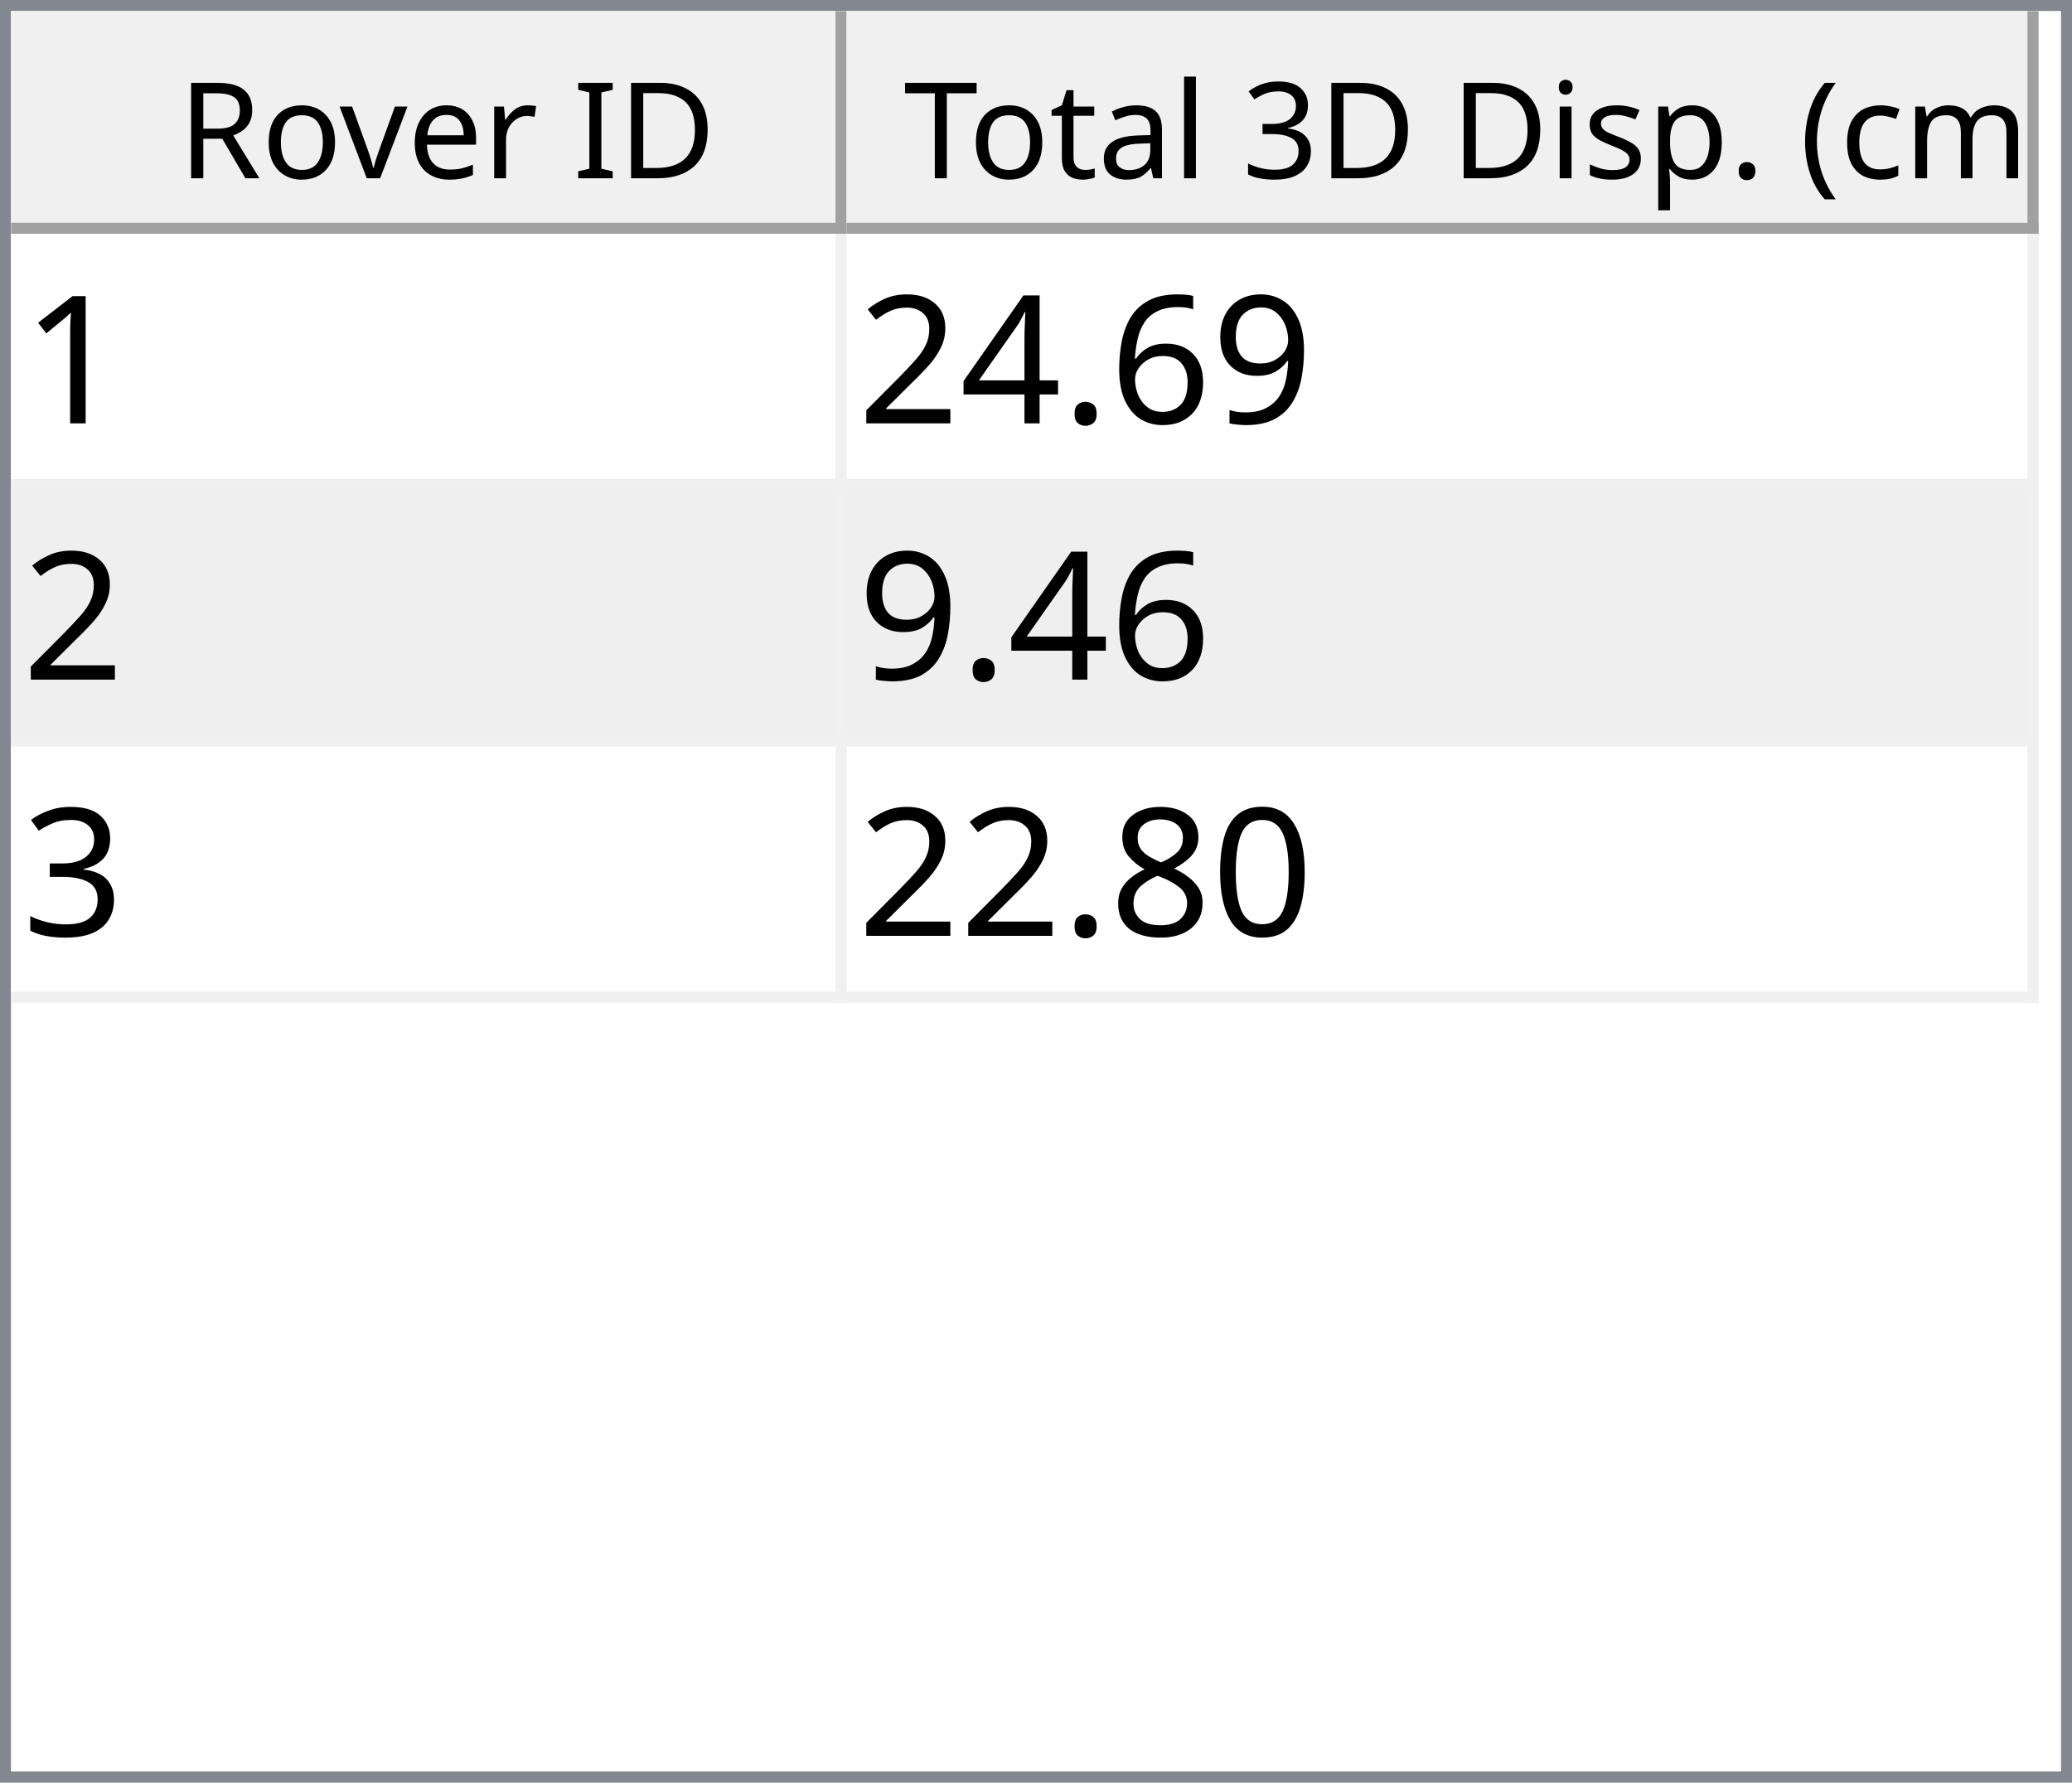
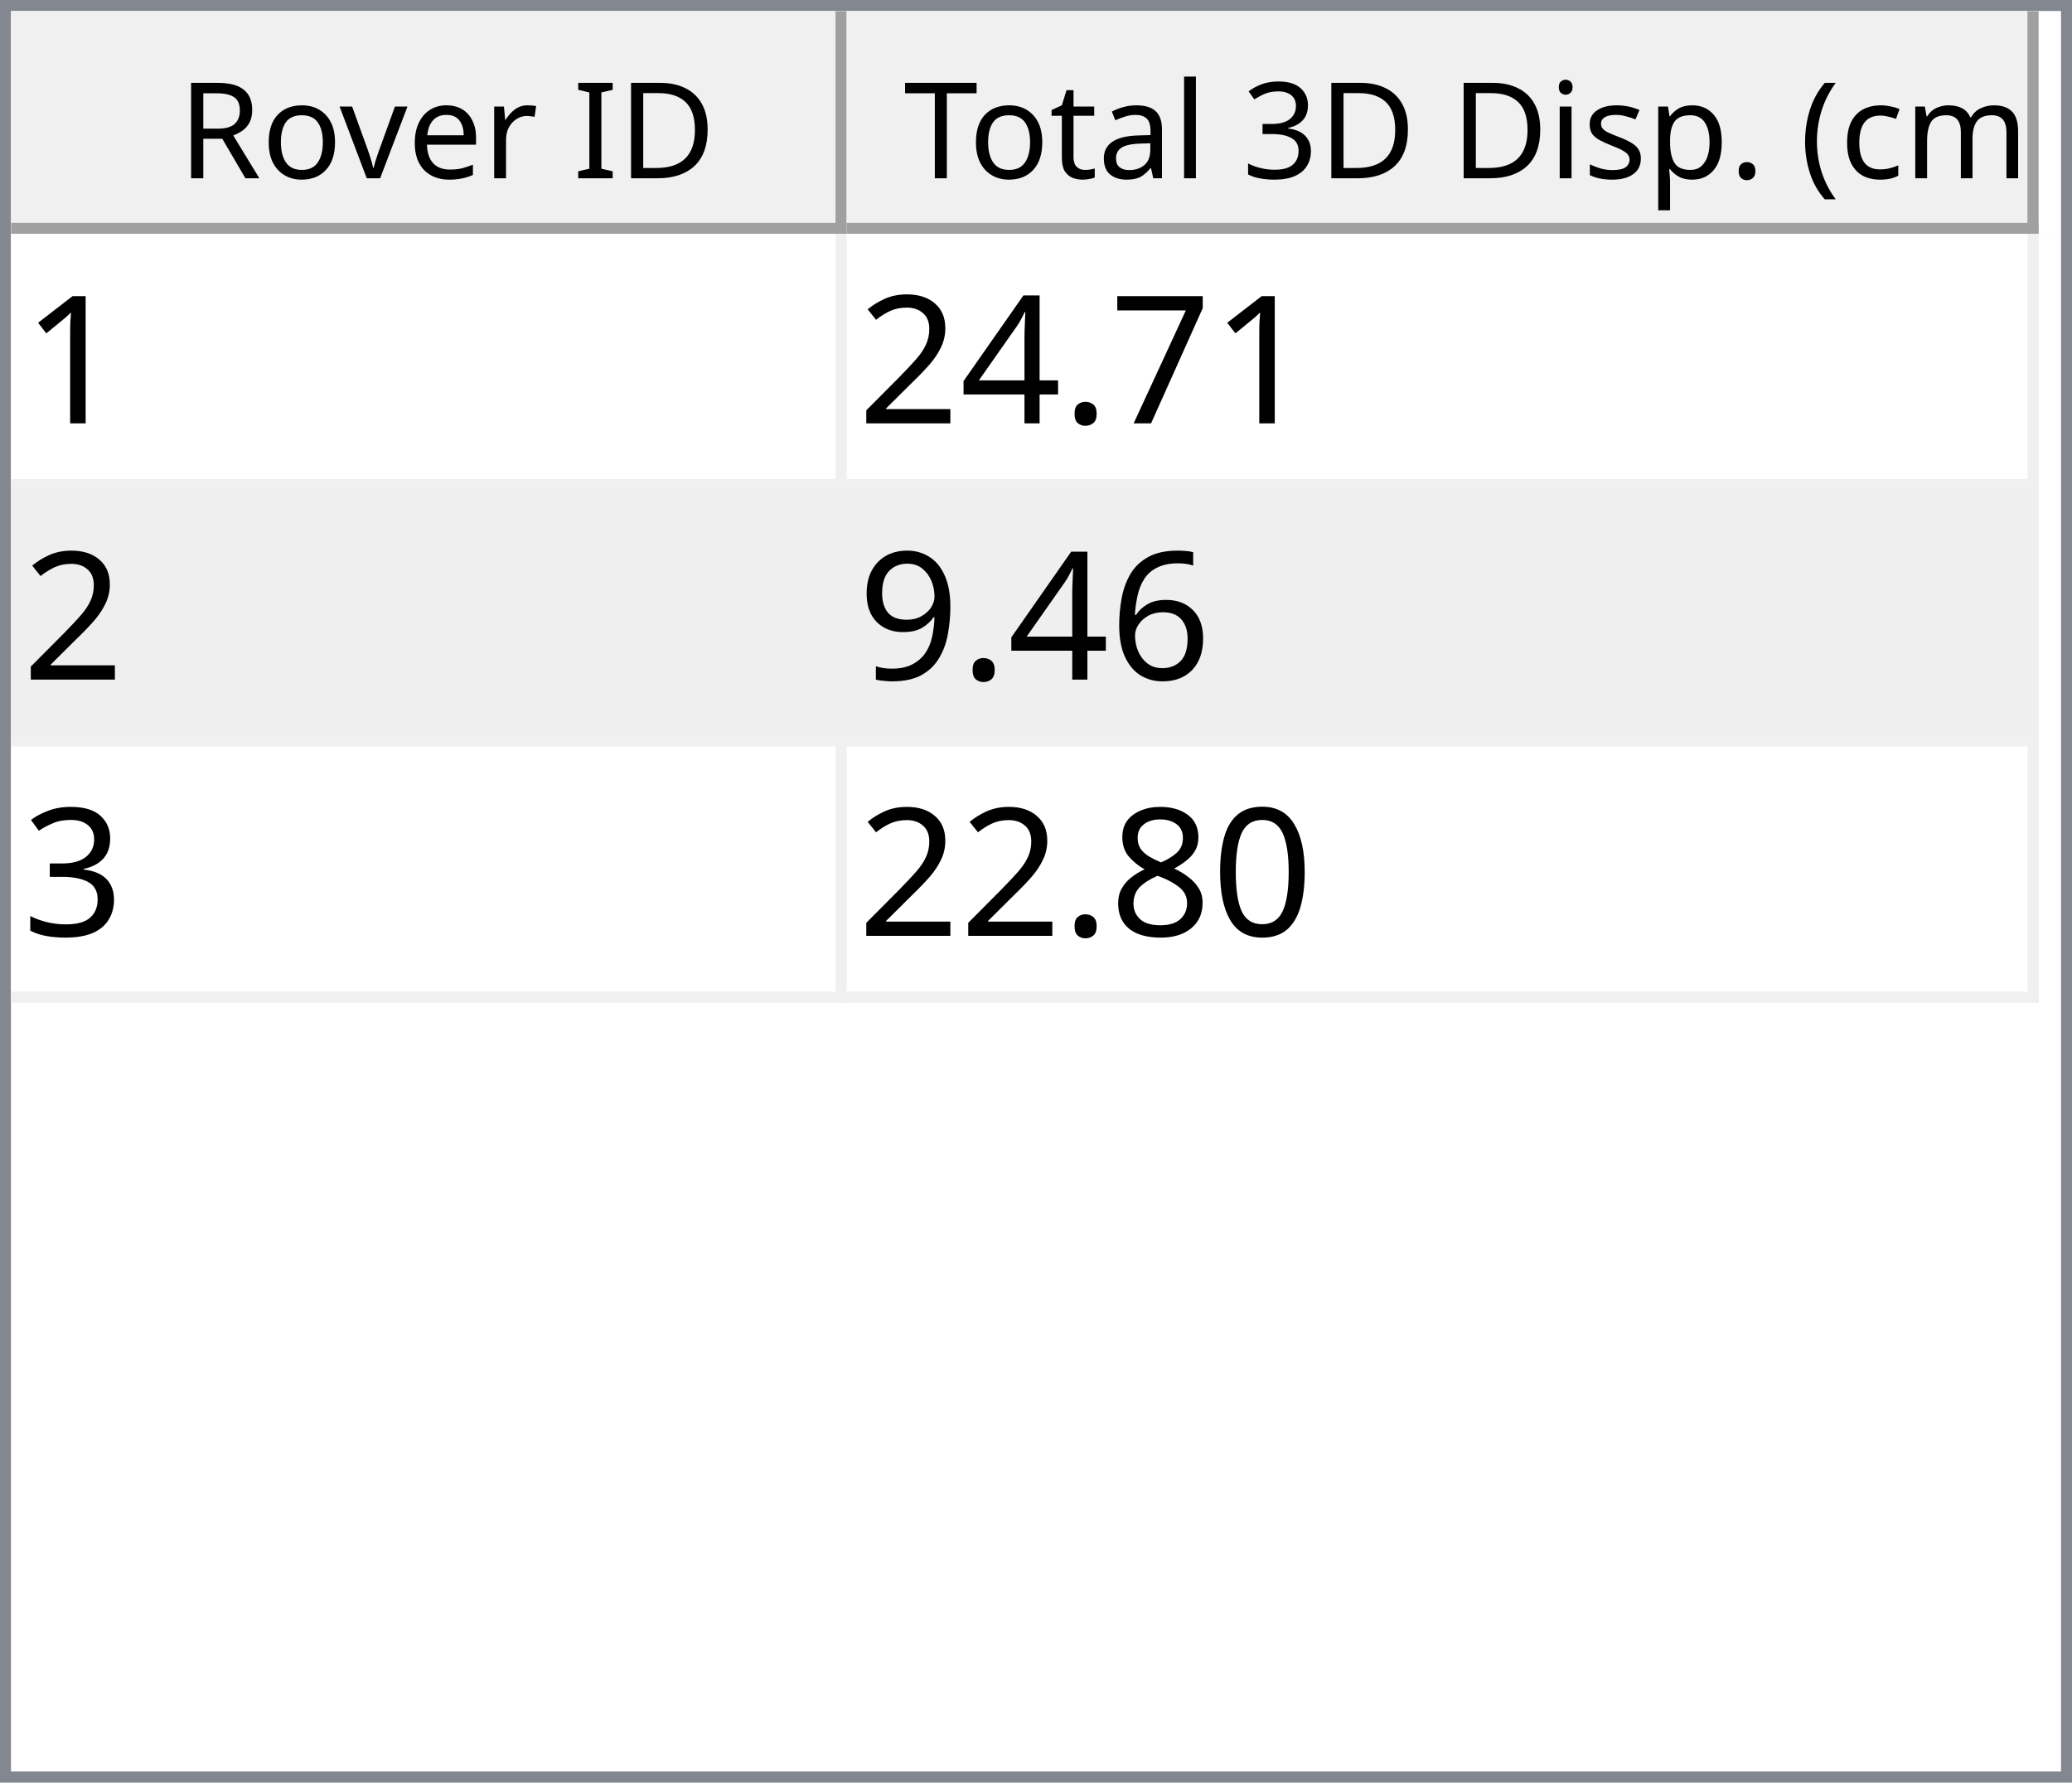
<svg xmlns="http://www.w3.org/2000/svg" style="fill-opacity:1; color-rendering:auto; color-interpolation:auto; text-rendering:auto; stroke:black; stroke-linecap:square; stroke-miterlimit:10; shape-rendering:auto; stroke-opacity:1; fill:black; stroke-dasharray:none; font-weight:normal; stroke-width:1; font-family:'Dialog'; font-style:normal; stroke-linejoin:miter; font-size:12px; stroke-dashoffset:0; image-rendering:auto;" width="186" height="160">
  <defs id="genericDefs" />
  <g>
    <defs id="defs1">
      <clipPath clipPathUnits="userSpaceOnUse" id="clipPath1">
        <path d="M0 0 L186 0 L186 160 L0 160 L0 0 Z" />
      </clipPath>
      <clipPath clipPathUnits="userSpaceOnUse" id="clipPath2">
        <path d="M0 0 L0 160 L186 160 L186 0 Z" />
      </clipPath>
      <clipPath clipPathUnits="userSpaceOnUse" id="clipPath3">
        <path d="M0 0 L0 20 L184 20 L184 0 Z" />
      </clipPath>
      <clipPath clipPathUnits="userSpaceOnUse" id="clipPath4">
        <path d="M0 0 L0 20 L75 20 L75 0 Z" />
      </clipPath>
      <clipPath clipPathUnits="userSpaceOnUse" id="clipPath5">
        <path d="M1 1 L1 19 L74 19 L74 1 Z" />
      </clipPath>
      <clipPath clipPathUnits="userSpaceOnUse" id="clipPath6">
        <path d="M0 0 L0 18 L73 18 L73 0 Z" />
      </clipPath>
      <clipPath clipPathUnits="userSpaceOnUse" id="clipPath7">
        <path d="M-0.5 -0.5 L-0.5 19.5 L74.5 19.5 L74.5 -0.5 Z" />
      </clipPath>
      <clipPath clipPathUnits="userSpaceOnUse" id="clipPath8">
        <path d="M0 0 L0 20 L107 20 L107 0 Z" />
      </clipPath>
      <clipPath clipPathUnits="userSpaceOnUse" id="clipPath9">
        <path d="M1 1 L1 19 L106 19 L106 1 Z" />
      </clipPath>
      <clipPath clipPathUnits="userSpaceOnUse" id="clipPath10">
        <path d="M0 0 L0 18 L105 18 L105 0 Z" />
      </clipPath>
      <clipPath clipPathUnits="userSpaceOnUse" id="clipPath11">
        <path d="M-0.5 -0.5 L-0.5 19.5 L106.5 19.5 L106.5 -0.5 Z" />
      </clipPath>
      <clipPath clipPathUnits="userSpaceOnUse" id="clipPath12">
        <path d="M0 0 L0 138 L184 138 L184 0 Z" />
      </clipPath>
      <clipPath clipPathUnits="userSpaceOnUse" id="clipPath13">
        <path d="M0 0 L0 69 L182 69 L182 0 Z" />
      </clipPath>
      <clipPath clipPathUnits="userSpaceOnUse" id="clipPath14">
        <path d="M-0.5 -0.5 L-0.5 68.5 L181.5 68.5 L181.5 -0.5 Z" />
      </clipPath>
      <clipPath clipPathUnits="userSpaceOnUse" id="clipPath15">
        <path d="M0 0 L0 22 L74 22 L74 0 Z" />
      </clipPath>
      <clipPath clipPathUnits="userSpaceOnUse" id="clipPath16">
        <path d="M0 0 L0 22 L106 22 L106 0 Z" />
      </clipPath>
      <font horiz-adv-x="64.551" id="font1">
        <font-face ascent="107.91" descent="25.098" units-per-em="100" style="font-style:normal; font-family:Segoe UI; font-weight:normal;" />
        <missing-glyph horiz-adv-x="64.551" d="M8.109 0 L8.109 68.266 L56.453 68.266 L56.453 0 L8.109 0 ZM15.328 7.234 L49.219 7.234 L49.219 61.031 L15.328 61.031 L15.328 7.234 Z" />
        <glyph unicode="D" horiz-adv-x="70.117" d="M9.188 0 L9.188 70.016 L28.516 70.016 Q65.531 70.016 65.531 35.891 Q65.531 19.672 55.25 9.836 Q44.969 0 27.734 0 L9.188 0 ZM17.391 62.594 L17.391 7.422 L27.828 7.422 Q41.609 7.422 49.273 14.797 Q56.938 22.172 56.938 35.688 Q56.938 62.594 28.328 62.594 L17.391 62.594 Z" />
        <glyph unicode="I" horiz-adv-x="26.611" d="M17.391 0 L9.188 0 L9.188 70.016 L17.391 70.016 L17.391 0 Z" />
        <glyph unicode=" " horiz-adv-x="27.393" d="" />
        <glyph unicode="r" horiz-adv-x="34.766" d="M34.188 41.891 Q32.078 43.5 28.125 43.5 Q23 43.5 19.555 38.672 Q16.109 33.844 16.109 25.484 L16.109 0 L8.109 0 L8.109 50 L16.109 50 L16.109 39.703 L16.312 39.703 Q18.016 44.969 21.531 47.922 Q25.047 50.875 29.391 50.875 Q32.516 50.875 34.188 50.203 L34.188 41.891 Z" />
        <glyph unicode="e" horiz-adv-x="52.295" d="M48.297 23 L12.984 23 Q13.188 14.656 17.484 10.109 Q21.781 5.562 29.297 5.562 Q37.75 5.562 44.828 11.141 L44.828 3.609 Q38.234 -1.172 27.391 -1.172 Q16.797 -1.172 10.742 5.641 Q4.688 12.453 4.688 24.812 Q4.688 36.469 11.305 43.82 Q17.922 51.172 27.734 51.172 Q37.547 51.172 42.922 44.828 Q48.297 38.484 48.297 27.203 L48.297 23 ZM40.094 29.781 Q40.047 36.719 36.75 40.578 Q33.453 44.438 27.594 44.438 Q21.922 44.438 17.969 40.383 Q14.016 36.328 13.094 29.781 L40.094 29.781 Z" />
        <glyph unicode="v" horiz-adv-x="47.9" d="M47.406 50 L27.484 0 L19.625 0 L0.688 50 L9.469 50 L22.172 13.672 Q23.578 9.672 23.922 6.688 L24.125 6.688 Q24.609 10.453 25.688 13.484 L38.969 50 L47.406 50 Z" />
        <glyph unicode="o" horiz-adv-x="58.594" d="M29 -1.172 Q17.922 -1.172 11.305 5.836 Q4.688 12.844 4.688 24.422 Q4.688 37.016 11.57 44.094 Q18.453 51.172 30.172 51.172 Q41.359 51.172 47.633 44.289 Q53.906 37.406 53.906 25.203 Q53.906 13.234 47.141 6.031 Q40.375 -1.172 29 -1.172 ZM29.594 44.438 Q21.875 44.438 17.383 39.188 Q12.891 33.938 12.891 24.703 Q12.891 15.828 17.43 10.695 Q21.969 5.562 29.594 5.562 Q37.359 5.562 41.531 10.594 Q45.703 15.625 45.703 24.906 Q45.703 34.281 41.531 39.359 Q37.359 44.438 29.594 44.438 Z" />
        <glyph unicode="R" horiz-adv-x="59.814" d="M59.375 0 L49.609 0 L37.891 19.625 Q36.281 22.359 34.766 24.289 Q33.25 26.219 31.664 27.438 Q30.078 28.656 28.25 29.219 Q26.422 29.781 24.125 29.781 L17.391 29.781 L17.391 0 L9.188 0 L9.188 70.016 L30.078 70.016 Q34.672 70.016 38.555 68.867 Q42.438 67.719 45.289 65.375 Q48.141 63.031 49.758 59.547 Q51.375 56.062 51.375 51.375 Q51.375 47.703 50.273 44.656 Q49.172 41.609 47.148 39.211 Q45.125 36.812 42.266 35.133 Q39.406 33.453 35.844 32.516 L35.844 32.328 Q37.594 31.547 38.891 30.547 Q40.188 29.547 41.359 28.18 Q42.531 26.812 43.68 25.078 Q44.828 23.344 46.234 21.047 L59.375 0 ZM17.391 62.594 L17.391 37.203 L28.516 37.203 Q31.594 37.203 34.203 38.133 Q36.812 39.062 38.719 40.797 Q40.625 42.531 41.703 45.047 Q42.781 47.562 42.781 50.688 Q42.781 56.297 39.141 59.445 Q35.5 62.594 28.609 62.594 L17.391 62.594 Z" />
        <glyph unicode=")" horiz-adv-x="30.176" d="M8.297 -15.922 L1.172 -15.922 Q16.406 2.344 16.406 26.812 Q16.406 51.469 1.078 70.016 L8.297 70.016 Q23.531 52.156 23.531 26.703 Q23.531 1.375 8.297 -15.922 Z" />
        <glyph unicode="m" horiz-adv-x="86.133" d="M79.109 0 L71.094 0 L71.094 28.719 Q71.094 37.016 68.531 40.727 Q65.969 44.438 59.906 44.438 Q54.781 44.438 51.195 39.75 Q47.609 35.062 47.609 28.516 L47.609 0 L39.594 0 L39.594 29.688 Q39.594 44.438 28.219 44.438 Q22.953 44.438 19.531 40.016 Q16.109 35.594 16.109 28.516 L16.109 0 L8.109 0 L8.109 50 L16.109 50 L16.109 42.094 L16.312 42.094 Q21.625 51.172 31.844 51.172 Q36.969 51.172 40.773 48.312 Q44.578 45.453 46 40.828 Q51.562 51.172 62.594 51.172 Q79.109 51.172 79.109 30.812 L79.109 0 Z" />
        <glyph unicode="c" horiz-adv-x="46.191" d="M42.188 2.297 Q36.422 -1.172 28.516 -1.172 Q17.828 -1.172 11.258 5.789 Q4.688 12.75 4.688 23.828 Q4.688 36.188 11.766 43.68 Q18.844 51.172 30.672 51.172 Q37.25 51.172 42.281 48.734 L42.281 40.531 Q36.719 44.438 30.375 44.438 Q22.703 44.438 17.797 38.945 Q12.891 33.453 12.891 24.516 Q12.891 15.719 17.508 10.641 Q22.125 5.562 29.891 5.562 Q36.422 5.562 42.188 9.906 L42.188 2.297 Z" />
        <glyph unicode="(" horiz-adv-x="30.176" d="M29.109 -15.922 L21.969 -15.922 Q6.844 1.375 6.844 26.703 Q6.844 52.156 21.969 70.016 L29.203 70.016 Q13.875 51.469 13.875 26.812 Q13.875 2.344 29.109 -15.922 Z" />
        <glyph unicode="." horiz-adv-x="21.68" d="M10.891 -1.078 Q8.641 -1.078 7.055 0.539 Q5.469 2.156 5.469 4.391 Q5.469 6.641 7.055 8.273 Q8.641 9.906 10.891 9.906 Q13.188 9.906 14.797 8.273 Q16.406 6.641 16.406 4.391 Q16.406 2.156 14.797 0.539 Q13.188 -1.078 10.891 -1.078 Z" />
        <glyph unicode="p" horiz-adv-x="58.789" d="M16.312 7.234 L16.109 7.234 L16.109 -23 L8.109 -23 L8.109 50 L16.109 50 L16.109 41.219 L16.312 41.219 Q22.219 51.172 33.594 51.172 Q43.266 51.172 48.688 44.461 Q54.109 37.75 54.109 26.469 Q54.109 13.922 48 6.375 Q41.891 -1.172 31.297 -1.172 Q21.578 -1.172 16.312 7.234 ZM16.109 27.391 L16.109 20.406 Q16.109 14.203 20.141 9.883 Q24.172 5.562 30.375 5.562 Q37.641 5.562 41.773 11.133 Q45.906 16.703 45.906 26.609 Q45.906 34.969 42.047 39.703 Q38.188 44.438 31.594 44.438 Q24.609 44.438 20.359 39.578 Q16.109 34.719 16.109 27.391 Z" />
        <glyph unicode="s" horiz-adv-x="42.432" d="M5.078 1.812 L5.078 10.406 Q11.625 5.562 19.484 5.562 Q30.031 5.562 30.031 12.594 Q30.031 14.594 29.125 15.992 Q28.219 17.391 26.68 18.461 Q25.141 19.531 23.07 20.383 Q21 21.234 18.609 22.172 Q15.281 23.484 12.766 24.828 Q10.25 26.172 8.57 27.859 Q6.891 29.547 6.031 31.695 Q5.172 33.844 5.172 36.719 Q5.172 40.234 6.789 42.945 Q8.406 45.656 11.086 47.484 Q13.766 49.312 17.211 50.242 Q20.656 51.172 24.312 51.172 Q30.812 51.172 35.938 48.922 L35.938 40.828 Q30.422 44.438 23.25 44.438 Q21 44.438 19.195 43.922 Q17.391 43.406 16.094 42.477 Q14.797 41.547 14.086 40.258 Q13.375 38.969 13.375 37.406 Q13.375 35.453 14.086 34.133 Q14.797 32.812 16.164 31.789 Q17.531 30.766 19.484 29.938 Q21.438 29.109 23.922 28.125 Q27.25 26.859 29.883 25.516 Q32.516 24.172 34.375 22.484 Q36.234 20.797 37.234 18.602 Q38.234 16.406 38.234 13.375 Q38.234 9.672 36.602 6.938 Q34.969 4.203 32.234 2.398 Q29.5 0.594 25.93 -0.289 Q22.359 -1.172 18.453 -1.172 Q10.75 -1.172 5.078 1.812 Z" />
        <glyph unicode="i" horiz-adv-x="24.219" d="M12.203 62.703 Q10.062 62.703 8.547 64.164 Q7.031 65.625 7.031 67.875 Q7.031 70.125 8.547 71.609 Q10.062 73.094 12.203 73.094 Q14.406 73.094 15.945 71.609 Q17.484 70.125 17.484 67.875 Q17.484 65.719 15.945 64.211 Q14.406 62.703 12.203 62.703 ZM16.109 0 L8.109 0 L8.109 50 L16.109 50 L16.109 0 Z" />
        <glyph unicode="3" horiz-adv-x="53.906" d="M46.531 19.828 Q46.531 15.094 44.75 11.211 Q42.969 7.328 39.719 4.57 Q36.469 1.812 31.93 0.297 Q27.391 -1.219 21.922 -1.219 Q11.922 -1.219 6 2.594 L6 11.188 Q13.094 5.609 22.219 5.609 Q25.875 5.609 28.828 6.539 Q31.781 7.469 33.906 9.227 Q36.031 10.984 37.18 13.477 Q38.328 15.969 38.328 19.094 Q38.328 32.812 18.797 32.812 L12.984 32.812 L12.984 39.594 L18.5 39.594 Q35.797 39.594 35.797 52.484 Q35.797 64.406 22.609 64.406 Q15.188 64.406 8.688 59.422 L8.688 67.188 Q15.375 71.188 24.609 71.188 Q29 71.188 32.57 69.969 Q36.141 68.75 38.68 66.555 Q41.219 64.359 42.609 61.281 Q44 58.203 44 54.5 Q44 40.672 30.031 36.719 L30.031 36.531 Q33.594 36.141 36.625 34.797 Q39.656 33.453 41.852 31.305 Q44.047 29.156 45.289 26.25 Q46.531 23.344 46.531 19.828 Z" />
        <glyph unicode="l" horiz-adv-x="24.219" d="M16.109 0 L8.109 0 L8.109 74.031 L16.109 74.031 L16.109 0 Z" />
        <glyph unicode="a" horiz-adv-x="50.879" d="M43.891 0 L35.891 0 L35.891 7.812 L35.688 7.812 Q30.469 -1.172 20.312 -1.172 Q12.844 -1.172 8.617 2.781 Q4.391 6.734 4.391 13.281 Q4.391 27.297 20.906 29.594 L35.891 31.688 Q35.891 44.438 25.594 44.438 Q16.547 44.438 9.281 38.281 L9.281 46.484 Q16.656 51.172 26.266 51.172 Q43.891 51.172 43.891 32.516 L43.891 0 ZM35.891 25.297 L23.828 23.641 Q18.266 22.859 15.43 20.875 Q12.594 18.891 12.594 13.875 Q12.594 10.203 15.211 7.883 Q17.828 5.562 22.172 5.562 Q28.125 5.562 32.008 9.742 Q35.891 13.922 35.891 20.312 L35.891 25.297 Z" />
        <glyph unicode="t" horiz-adv-x="33.887" d="M31.297 0.484 Q28.469 -1.078 23.828 -1.078 Q10.688 -1.078 10.688 13.578 L10.688 43.172 L2.094 43.172 L2.094 50 L10.688 50 L10.688 62.203 L18.703 64.797 L18.703 50 L31.297 50 L31.297 43.172 L18.703 43.172 L18.703 14.984 Q18.703 9.969 20.414 7.82 Q22.125 5.672 26.078 5.672 Q29.109 5.672 31.297 7.328 L31.297 0.484 Z" />
        <glyph unicode="T" horiz-adv-x="52.393" d="M50.594 62.594 L30.375 62.594 L30.375 0 L22.172 0 L22.172 62.594 L2 62.594 L2 70.016 L50.594 70.016 L50.594 62.594 Z" />
      </font>
      <font horiz-adv-x="75.0" id="font2">
        <font-face ascent="100.537" descent="21.973" units-per-em="100" style="font-style:normal; font-family:sans-serif; font-weight:normal;" />
        <missing-glyph horiz-adv-x="75.0" d="M12.5 0 L12.5 62.5 L62.5 62.5 L62.5 0 L12.5 0 ZM14.062 1.562 L60.938 1.562 L60.938 60.938 L14.062 60.938 L14.062 1.562 Z" />
        <glyph unicode="1" horiz-adv-x="55.615" d="M37.25 0 L28.469 0 L28.469 56 Q25.297 52.984 20.141 49.953 Q14.984 46.922 10.891 45.406 L10.891 53.906 Q18.266 57.375 23.781 62.305 Q29.297 67.234 31.594 71.875 L37.25 71.875 L37.25 0 Z" />
-         <glyph unicode="9" horiz-adv-x="55.615" d="M5.469 16.547 L13.922 17.328 Q14.984 11.375 18.016 8.688 Q21.047 6 25.781 6 Q29.828 6 32.883 7.859 Q35.938 9.719 37.891 12.82 Q39.844 15.922 41.164 21.195 Q42.484 26.469 42.484 31.938 Q42.484 32.516 42.438 33.688 Q39.797 29.5 35.234 26.883 Q30.672 24.266 25.344 24.266 Q16.453 24.266 10.305 30.711 Q4.156 37.156 4.156 47.703 Q4.156 58.594 10.578 65.234 Q17 71.875 26.656 71.875 Q33.641 71.875 39.43 68.117 Q45.219 64.359 48.219 57.398 Q51.219 50.438 51.219 37.25 Q51.219 23.531 48.242 15.406 Q45.266 7.281 39.383 3.031 Q33.5 -1.219 25.594 -1.219 Q17.188 -1.219 11.867 3.445 Q6.547 8.109 5.469 16.547 ZM41.453 48.141 Q41.453 55.719 37.43 60.156 Q33.406 64.594 27.734 64.594 Q21.875 64.594 17.531 59.812 Q13.188 55.031 13.188 47.406 Q13.188 40.578 17.312 36.305 Q21.438 32.031 27.484 32.031 Q33.594 32.031 37.523 36.305 Q41.453 40.578 41.453 48.141 Z" />
-         <glyph unicode="6" horiz-adv-x="55.615" d="M49.75 54.047 L41.016 53.375 Q39.844 58.547 37.703 60.891 Q34.125 64.656 28.906 64.656 Q24.703 64.656 21.531 62.312 Q17.391 59.281 14.992 53.469 Q12.594 47.656 12.5 36.922 Q15.672 41.75 20.266 44.094 Q24.859 46.438 29.891 46.438 Q38.672 46.438 44.852 39.969 Q51.031 33.5 51.031 23.25 Q51.031 16.5 48.125 10.719 Q45.219 4.938 40.141 1.859 Q35.062 -1.219 28.609 -1.219 Q17.625 -1.219 10.695 6.859 Q3.766 14.938 3.766 33.5 Q3.766 54.25 11.422 63.672 Q18.109 71.875 29.438 71.875 Q37.891 71.875 43.289 67.141 Q48.688 62.406 49.75 54.047 ZM13.875 23.188 Q13.875 18.656 15.797 14.508 Q17.719 10.359 21.188 8.18 Q24.656 6 28.469 6 Q34.031 6 38.039 10.492 Q42.047 14.984 42.047 22.703 Q42.047 30.125 38.086 34.398 Q34.125 38.672 28.125 38.672 Q22.172 38.672 18.023 34.398 Q13.875 30.125 13.875 23.188 Z" />
+         <glyph unicode="7" horiz-adv-x="55.615" d="M4.734 62.203 L4.734 70.656 L51.078 70.656 L51.078 63.812 Q44.234 56.547 37.523 44.484 Q30.812 32.422 27.156 19.672 Q24.516 10.688 23.781 0 L14.75 0 Q14.891 8.453 18.062 20.414 Q21.234 32.375 27.172 43.484 Q33.109 54.594 39.797 62.203 L4.734 62.203 Z" />
        <glyph unicode="." horiz-adv-x="27.783" d="M9.078 0 L9.078 10.016 L19.094 10.016 L19.094 0 L9.078 0 Z" />
        <glyph unicode="4" horiz-adv-x="55.615" d="M32.328 0 L32.328 17.141 L1.266 17.141 L1.266 25.203 L33.938 71.578 L41.109 71.578 L41.109 25.203 L50.781 25.203 L50.781 17.141 L41.109 17.141 L41.109 0 L32.328 0 ZM32.328 25.203 L32.328 57.469 L9.906 25.203 L32.328 25.203 Z" />
        <glyph unicode="2" horiz-adv-x="55.615" d="M50.344 8.453 L50.344 0 L3.031 0 Q2.938 3.172 4.047 6.109 Q5.859 10.938 9.836 15.625 Q13.812 20.312 21.344 26.469 Q33.016 36.031 37.117 41.625 Q41.219 47.219 41.219 52.203 Q41.219 57.422 37.477 61.008 Q33.734 64.594 27.734 64.594 Q21.391 64.594 17.578 60.789 Q13.766 56.984 13.719 50.25 L4.688 51.172 Q5.609 61.281 11.664 66.578 Q17.719 71.875 27.938 71.875 Q38.234 71.875 44.242 66.164 Q50.25 60.453 50.25 52 Q50.25 47.703 48.492 43.555 Q46.734 39.406 42.656 34.812 Q38.578 30.219 29.109 22.219 Q21.188 15.578 18.945 13.211 Q16.703 10.844 15.234 8.453 L50.344 8.453 Z" />
+         <glyph unicode="6" horiz-adv-x="55.615" d="M49.75 54.047 L41.016 53.375 Q39.844 58.547 37.703 60.891 Q34.125 64.656 28.906 64.656 Q24.703 64.656 21.531 62.312 Q17.391 59.281 14.992 53.469 Q12.594 47.656 12.5 36.922 Q15.672 41.75 20.266 44.094 Q24.859 46.438 29.891 46.438 Q38.672 46.438 44.852 39.969 Q51.031 33.5 51.031 23.25 Q51.031 16.5 48.125 10.719 Q45.219 4.938 40.141 1.859 Q35.062 -1.219 28.609 -1.219 Q17.625 -1.219 10.695 6.859 Q3.766 14.938 3.766 33.5 Q3.766 54.25 11.422 63.672 Q18.109 71.875 29.438 71.875 Q37.891 71.875 43.289 67.141 Q48.688 62.406 49.75 54.047 ZM13.875 23.188 Q13.875 18.656 15.797 14.508 Q17.719 10.359 21.188 8.18 Q24.656 6 28.469 6 Q34.031 6 38.039 10.492 Q42.047 14.984 42.047 22.703 Q42.047 30.125 38.086 34.398 Q34.125 38.672 28.125 38.672 Q22.172 38.672 18.023 34.398 Q13.875 30.125 13.875 23.188 Z" />
+         <glyph unicode="9" horiz-adv-x="55.615" d="M5.469 16.547 L13.922 17.328 Q14.984 11.375 18.016 8.688 Q21.047 6 25.781 6 Q29.828 6 32.883 7.859 Q35.938 9.719 37.891 12.82 Q39.844 15.922 41.164 21.195 Q42.484 26.469 42.484 31.938 Q42.484 32.516 42.438 33.688 Q39.797 29.5 35.234 26.883 Q30.672 24.266 25.344 24.266 Q16.453 24.266 10.305 30.711 Q4.156 37.156 4.156 47.703 Q4.156 58.594 10.578 65.234 Q17 71.875 26.656 71.875 Q33.641 71.875 39.43 68.117 Q45.219 64.359 48.219 57.398 Q51.219 50.438 51.219 37.25 Q51.219 23.531 48.242 15.406 Q45.266 7.281 39.383 3.031 Q33.5 -1.219 25.594 -1.219 Q17.188 -1.219 11.867 3.445 Q6.547 8.109 5.469 16.547 ZM41.453 48.141 Q41.453 55.719 37.43 60.156 Q33.406 64.594 27.734 64.594 Q21.875 64.594 17.531 59.812 Q13.188 55.031 13.188 47.406 Q13.188 40.578 17.312 36.305 Q21.438 32.031 27.484 32.031 Q33.594 32.031 37.523 36.305 Q41.453 40.578 41.453 48.141 Z" />
        <glyph unicode="3" horiz-adv-x="55.615" d="M4.203 18.891 L12.984 20.062 Q14.5 12.594 18.141 9.297 Q21.781 6 27 6 Q33.203 6 37.477 10.297 Q41.75 14.594 41.75 20.953 Q41.75 27 37.797 30.93 Q33.844 34.859 27.734 34.859 Q25.25 34.859 21.531 33.891 L22.516 41.609 Q23.391 41.5 23.922 41.5 Q29.547 41.5 34.039 44.43 Q38.531 47.359 38.531 53.469 Q38.531 58.297 35.258 61.477 Q31.984 64.656 26.812 64.656 Q21.688 64.656 18.266 61.43 Q14.844 58.203 13.875 51.766 L5.078 53.328 Q6.688 62.156 12.398 67.016 Q18.109 71.875 26.609 71.875 Q32.469 71.875 37.398 69.359 Q42.328 66.844 44.945 62.5 Q47.562 58.156 47.562 53.266 Q47.562 48.641 45.07 44.828 Q42.578 41.016 37.703 38.766 Q44.047 37.312 47.562 32.695 Q51.078 28.078 51.078 21.141 Q51.078 11.766 44.242 5.25 Q37.406 -1.266 26.953 -1.266 Q17.531 -1.266 11.305 4.352 Q5.078 9.969 4.203 18.891 Z" />
        <glyph unicode="0" horiz-adv-x="55.615" d="M4.156 35.297 Q4.156 48 6.766 55.742 Q9.375 63.484 14.523 67.68 Q19.672 71.875 27.484 71.875 Q33.25 71.875 37.594 69.555 Q41.938 67.234 44.773 62.867 Q47.609 58.5 49.219 52.227 Q50.828 45.953 50.828 35.297 Q50.828 22.703 48.242 14.969 Q45.656 7.234 40.508 3.008 Q35.359 -1.219 27.484 -1.219 Q17.141 -1.219 11.234 6.203 Q4.156 15.141 4.156 35.297 ZM13.188 35.297 Q13.188 17.672 17.312 11.836 Q21.438 6 27.484 6 Q33.547 6 37.672 11.859 Q41.797 17.719 41.797 35.297 Q41.797 52.984 37.672 58.789 Q33.547 64.594 27.391 64.594 Q21.344 64.594 17.719 59.469 Q13.188 52.938 13.188 35.297 Z" />
        <glyph unicode="8" horiz-adv-x="55.615" d="M17.672 38.812 Q12.203 40.828 9.57 44.539 Q6.938 48.25 6.938 53.422 Q6.938 61.234 12.555 66.555 Q18.172 71.875 27.484 71.875 Q36.859 71.875 42.578 66.43 Q48.297 60.984 48.297 53.172 Q48.297 48.188 45.68 44.508 Q43.062 40.828 37.75 38.812 Q44.344 36.672 47.781 31.883 Q51.219 27.094 51.219 20.453 Q51.219 11.281 44.727 5.031 Q38.234 -1.219 27.641 -1.219 Q17.047 -1.219 10.547 5.055 Q4.047 11.328 4.047 20.703 Q4.047 27.688 7.594 32.398 Q11.141 37.109 17.672 38.812 ZM15.922 53.719 Q15.922 48.641 19.195 45.414 Q22.469 42.188 27.688 42.188 Q32.766 42.188 36.016 45.383 Q39.266 48.578 39.266 53.219 Q39.266 58.062 35.914 61.359 Q32.562 64.656 27.594 64.656 Q22.562 64.656 19.242 61.43 Q15.922 58.203 15.922 53.719 ZM13.094 20.656 Q13.094 16.891 14.875 13.375 Q16.656 9.859 20.172 7.93 Q23.688 6 27.734 6 Q34.031 6 38.133 10.055 Q42.234 14.109 42.234 20.359 Q42.234 26.703 38.016 30.859 Q33.797 35.016 27.438 35.016 Q21.234 35.016 17.164 30.914 Q13.094 26.812 13.094 20.656 Z" />
      </font>
    </defs>
    <g style="fill:white; stroke:white;">
      <rect x="0" y="0" width="186" style="clip-path:url(#clipPath1); stroke:none;" height="160" />
    </g>
    <g style="fill:white; text-rendering:optimizeSpeed; color-rendering:optimizeSpeed; image-rendering:optimizeSpeed; shape-rendering:crispEdges; stroke:white; color-interpolation:sRGB;">
      <rect x="0" width="186" height="160" y="0" style="stroke:none;" />
      <path style="stroke:none;" d="M0 160 L186 160 L186 0 L0 0 Z" />
    </g>
    <g style="fill:rgb(240,240,240); font-family:'Segoe UI'; stroke:rgb(240,240,240);">
      <rect x="0" y="0" width="186" style="clip-path:url(#clipPath2); stroke:none;" height="160" />
    </g>
    <g style="fill:rgb(130,135,144); font-family:'Segoe UI'; stroke:rgb(130,135,144);">
      <path d="M0 0 L186 0 L186 160 L0 160 L0 0 ZM1 1 L185 1 L185 159 L1 159 L1 1 Z" style="fill-rule:evenodd; clip-path:url(#clipPath2); stroke:none;" />
    </g>
    <g style="fill:white; font-family:'Segoe UI'; stroke:white;" transform="translate(1,1)">
      <rect x="0" y="0" width="184" style="clip-path:url(#clipPath3); stroke:none;" height="20" />
    </g>
    <g style="fill:rgb(240,240,240); font-family:'Segoe UI'; stroke:rgb(240,240,240);" transform="translate(1,1)">
      <rect x="0" y="0" width="75" style="clip-path:url(#clipPath4); stroke:none;" height="20" />
    </g>
    <g style="font-family:'Segoe UI';" transform="translate(2,2)">
      <text x="14" xml:space="preserve" y="14" style="clip-path:url(#clipPath6); stroke:none;">Rover ID</text>
    </g>
    <g style="fill:rgb(160,160,160); font-family:'Segoe UI'; stroke:rgb(160,160,160); stroke-linejoin:bevel;" transform="translate(1.5,1.5)">
      <line x1="74" x2="74" y1="0" style="fill:none; clip-path:url(#clipPath7);" y2="19" />
    </g>
    <g style="fill:rgb(160,160,160); font-family:'Segoe UI'; stroke:rgb(160,160,160); stroke-linejoin:bevel;" transform="matrix(1,0,0,1,1,1) translate(0.5,0.5)">
      <line x1="0" x2="74" y1="19" style="fill:none; clip-path:url(#clipPath7);" y2="19" />
    </g>
    <g style="fill:rgb(240,240,240); font-family:'Segoe UI'; stroke:rgb(240,240,240);" transform="translate(76,1)">
      <rect x="0" y="0" width="107" style="clip-path:url(#clipPath8); stroke:none;" height="20" />
    </g>
    <g style="font-family:'Segoe UI';" transform="translate(77,2)">
      <text x="1" xml:space="preserve" y="14" style="clip-path:url(#clipPath10); stroke:none;"> Total 3D Disp. (cm)</text>
    </g>
    <g style="fill:rgb(160,160,160); font-family:'Segoe UI'; stroke:rgb(160,160,160); stroke-linejoin:bevel;" transform="translate(76.5,1.5)">
      <line x1="106" x2="106" y1="0" style="fill:none; clip-path:url(#clipPath11);" y2="19" />
    </g>
    <g style="fill:rgb(160,160,160); font-family:'Segoe UI'; stroke:rgb(160,160,160); stroke-linejoin:bevel;" transform="matrix(1,0,0,1,76,1) translate(0.5,0.5)">
      <line x1="0" x2="106" y1="19" style="fill:none; clip-path:url(#clipPath11);" y2="19" />
    </g>
    <g style="fill:white; font-family:'Segoe UI'; stroke:white;" transform="translate(1,21)">
      <rect x="0" y="0" width="184" style="clip-path:url(#clipPath12); stroke:none;" height="138" />
    </g>
    <g style="fill:rgb(240,240,240); font-size:16px; font-family:sans-serif; stroke:rgb(240,240,240);" transform="translate(1,21)">
      <rect x="0" y="0" width="182" style="clip-path:url(#clipPath13); stroke:none;" height="69" />
      <line transform="translate(0.5,0.5)" x1="0" x2="181" y1="22" style="clip-path:url(#clipPath14); fill:none; stroke-linejoin:bevel;" y2="22" />
    </g>
    <g transform="matrix(1,0,0,1,1,21) translate(0.5,0.5)" style="fill:rgb(240,240,240); font-size:16px; font-family:sans-serif; stroke:rgb(240,240,240); stroke-linejoin:bevel;">
      <line x1="0" x2="181" y1="45" style="fill:none; clip-path:url(#clipPath14);" y2="45" />
    </g>
    <g transform="matrix(1,0,0,1,1,21) translate(0.5,0.5)" style="fill:rgb(240,240,240); font-size:16px; font-family:sans-serif; stroke:rgb(240,240,240); stroke-linejoin:bevel;">
      <line x1="0" x2="181" y1="68" style="fill:none; clip-path:url(#clipPath14);" y2="68" />
    </g>
    <g transform="matrix(1,0,0,1,1,21) translate(0.5,0.5)" style="fill:rgb(240,240,240); font-size:16px; font-family:sans-serif; stroke:rgb(240,240,240); stroke-linejoin:bevel;">
      <line x1="74" x2="74" y1="0" style="fill:none; clip-path:url(#clipPath14);" y2="68" />
    </g>
    <g transform="matrix(1,0,0,1,1,21) translate(0.5,0.5)" style="fill:rgb(240,240,240); font-size:16px; font-family:sans-serif; stroke:rgb(240,240,240); stroke-linejoin:bevel;">
      <line x1="181" x2="181" y1="0" style="fill:none; clip-path:url(#clipPath14);" y2="68" />
    </g>
    <g style="fill:white; font-size:16px; font-family:sans-serif; stroke:white;" transform="matrix(1,0,0,1,1,21)">
      <rect x="0" y="0" width="74" style="clip-path:url(#clipPath15); stroke:none;" height="22" />
      <text x="1" y="17" style="fill:black; clip-path:url(#clipPath15); stroke:none;" xml:space="preserve">1</text>
    </g>
    <g style="fill:white; font-size:16px; font-family:sans-serif; stroke:white;" transform="matrix(1,0,0,1,1,21) translate(75,0)">
      <rect x="0" y="0" width="106" style="clip-path:url(#clipPath16); stroke:none;" height="22" />
-       <text x="1" y="17" style="fill:black; clip-path:url(#clipPath16); stroke:none;" xml:space="preserve">24.69</text>
+       <text x="1" y="17" style="fill:black; clip-path:url(#clipPath16); stroke:none;" xml:space="preserve">24.71</text>
    </g>
    <g style="fill:rgb(239,239,239); font-size:16px; font-family:sans-serif; stroke:rgb(239,239,239);" transform="matrix(1,0,0,1,1,21) translate(0,23)">
      <rect x="0" y="0" width="74" style="clip-path:url(#clipPath15); stroke:none;" height="22" />
      <text x="1" y="17" style="fill:black; clip-path:url(#clipPath15); stroke:none;" xml:space="preserve">2</text>
    </g>
    <g style="fill:rgb(239,239,239); font-size:16px; font-family:sans-serif; stroke:rgb(239,239,239);" transform="matrix(1,0,0,1,1,21) translate(75,23)">
      <rect x="0" y="0" width="106" style="clip-path:url(#clipPath16); stroke:none;" height="22" />
      <text x="1" y="17" style="fill:black; clip-path:url(#clipPath16); stroke:none;" xml:space="preserve">9.46</text>
    </g>
    <g style="fill:white; font-size:16px; font-family:sans-serif; stroke:white;" transform="matrix(1,0,0,1,1,21) translate(0,46)">
      <rect x="0" y="0" width="74" style="clip-path:url(#clipPath15); stroke:none;" height="22" />
      <text x="1" y="17" style="fill:black; clip-path:url(#clipPath15); stroke:none;" xml:space="preserve">3</text>
    </g>
    <g style="fill:white; font-size:16px; font-family:sans-serif; stroke:white;" transform="matrix(1,0,0,1,1,21) translate(75,46)">
      <rect x="0" y="0" width="106" style="clip-path:url(#clipPath16); stroke:none;" height="22" />
      <text x="1" y="17" style="fill:black; clip-path:url(#clipPath16); stroke:none;" xml:space="preserve">22.80</text>
    </g>
  </g>
</svg>
